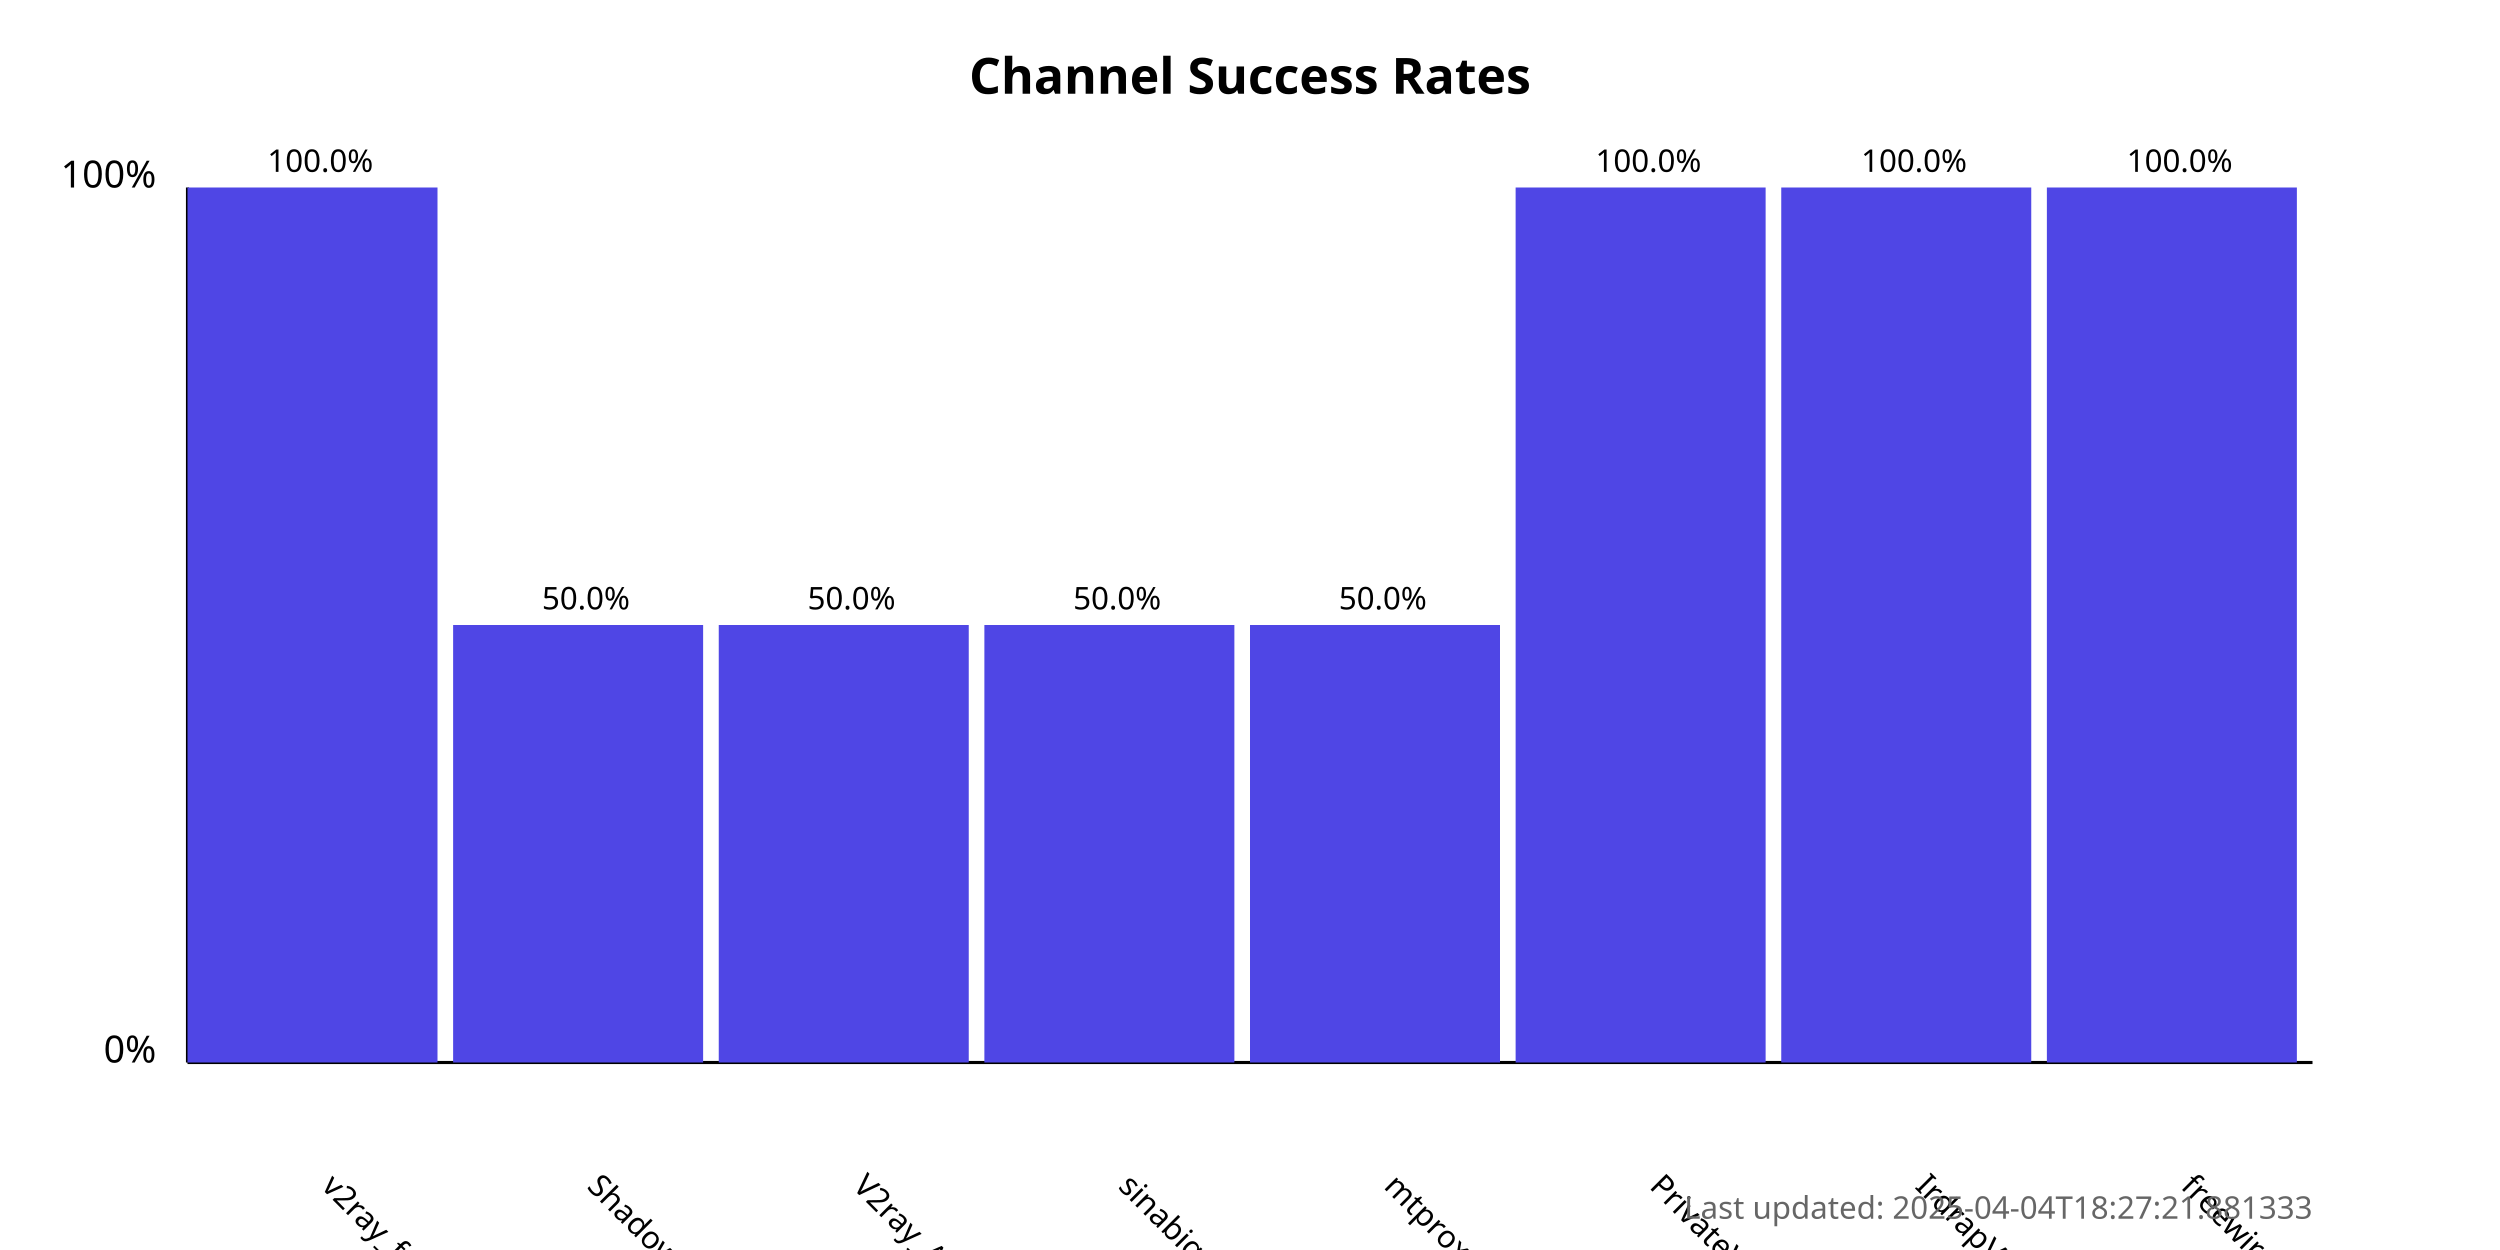
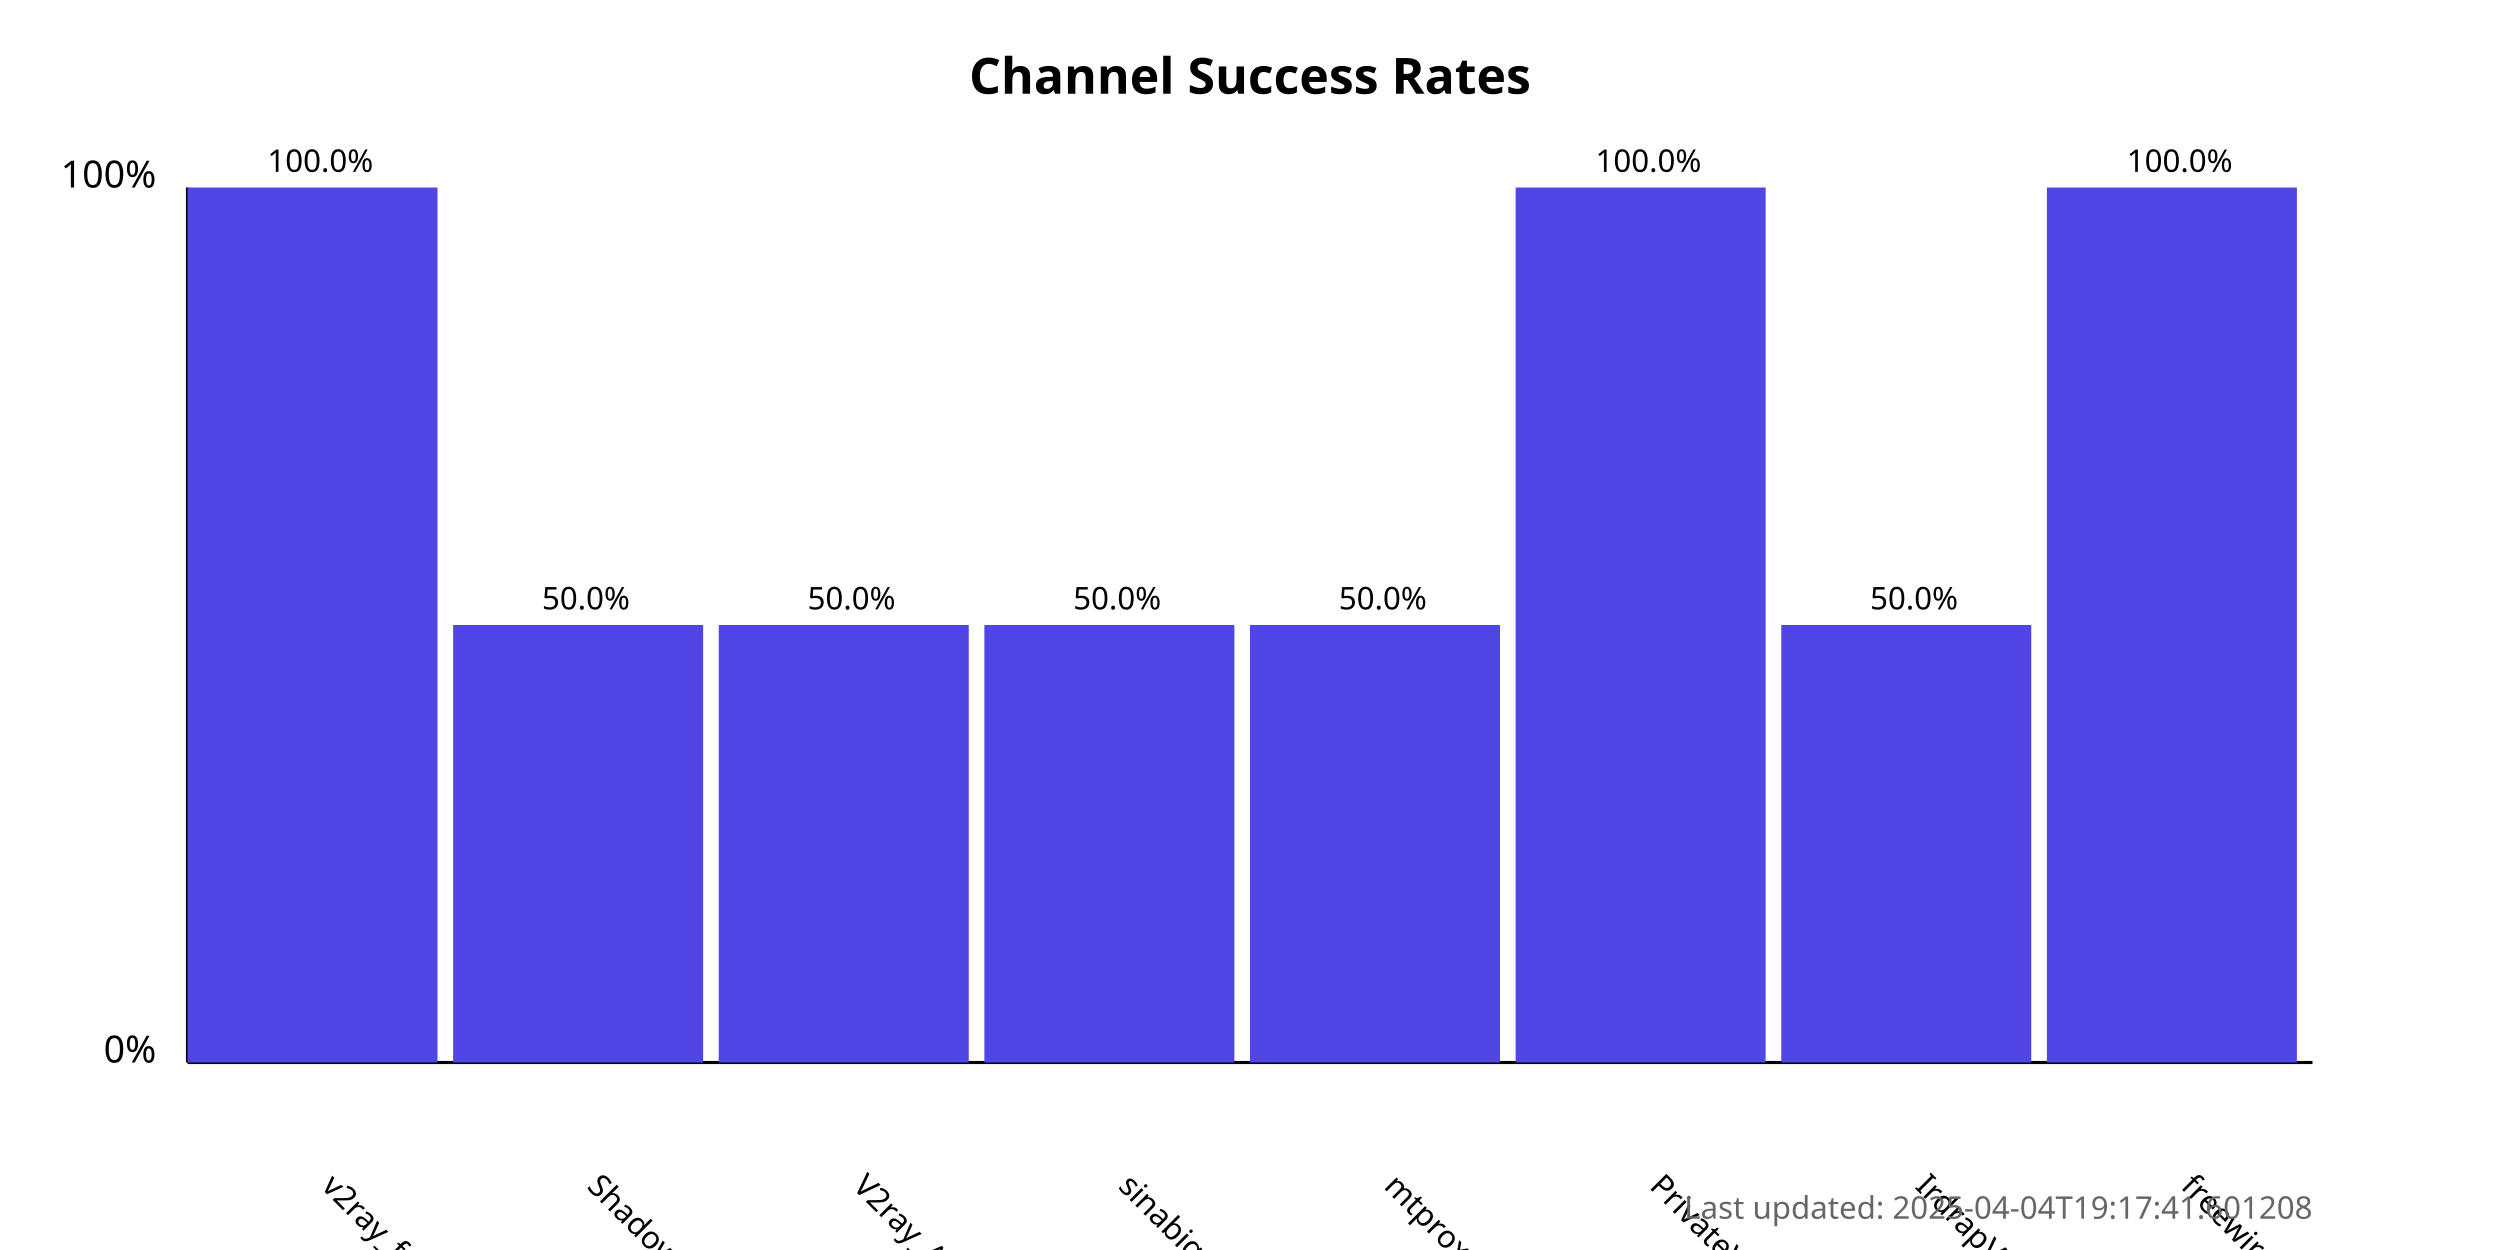
<svg xmlns="http://www.w3.org/2000/svg" width="800" height="400">
  <style>
            .chart-title { font: bold 16px sans-serif; }
            .axis-label { font: 12px sans-serif; }
            .tick-label { font: 10px sans-serif; }
            .bar { fill: #4f46e5; }
            .bar:hover { fill: #6366f1; }
            .timestamp { font: 10px sans-serif; fill: #666; }
        </style>
  <text x="400.0" y="30" text-anchor="middle" class="chart-title">
            Channel Success Rates
        </text>
  <line x1="60" y1="340" x2="60" y2="60" stroke="black" stroke-width="1" />
  <line x1="60" y1="340" x2="740" y2="340" stroke="black" stroke-width="1" />
  <text x="50" y="340" text-anchor="end" class="axis-label">0%</text>
  <text x="50" y="60" text-anchor="end" class="axis-label">100%</text>
  <g>
    <rect x="60" y="60.0" width="80.0" height="280.0" class="bar" />
    <text x="102.5" y="380" transform="rotate(45, 102.5, 380)" text-anchor="start" class="tick-label">
                v2ray_free_conf
            </text>
    <text x="102.5" y="55.0" text-anchor="middle" class="tick-label">
                100.0%
            </text>
  </g>
  <g>
    <rect x="145.0" y="200.0" width="80.0" height="140.0" class="bar" />
    <text x="187.5" y="380" transform="rotate(45, 187.5, 380)" text-anchor="start" class="tick-label">
                ShadowProxy66
            </text>
    <text x="187.5" y="195.0" text-anchor="middle" class="tick-label">
                50.0%
            </text>
  </g>
  <g>
    <rect x="230.0" y="200.0" width="80.0" height="140.0" class="bar" />
    <text x="272.5" y="380" transform="rotate(45, 272.5, 380)" text-anchor="start" class="tick-label">
                V2ray_Alpha
            </text>
    <text x="272.5" y="195.0" text-anchor="middle" class="tick-label">
                50.0%
            </text>
  </g>
  <g>
    <rect x="315.0" y="200.0" width="80.0" height="140.0" class="bar" />
    <text x="357.5" y="380" transform="rotate(45, 357.5, 380)" text-anchor="start" class="tick-label">
                sinabigo
            </text>
    <text x="357.5" y="195.0" text-anchor="middle" class="tick-label">
                50.0%
            </text>
  </g>
  <g>
    <rect x="400.0" y="200.0" width="80.0" height="140.0" class="bar" />
    <text x="442.5" y="380" transform="rotate(45, 442.5, 380)" text-anchor="start" class="tick-label">
                mtproxy_lists
            </text>
    <text x="442.5" y="195.0" text-anchor="middle" class="tick-label">
                50.0%
            </text>
  </g>
  <g>
    <rect x="485.0" y="60.0" width="80.0" height="280.0" class="bar" />
    <text x="527.5" y="380" transform="rotate(45, 527.5, 380)" text-anchor="start" class="tick-label">
                PrivateVPNs
            </text>
    <text x="527.5" y="55.0" text-anchor="middle" class="tick-label">
                100.0%
            </text>
  </g>
  <g>
-     <rect x="570.0" y="60.0" width="80.0" height="280.0" class="bar" />
+     <rect x="570.0" y="200.0" width="80.0" height="140.0" class="bar" />
    <text x="612.5" y="380" transform="rotate(45, 612.5, 380)" text-anchor="start" class="tick-label">
                IrdrapVPNnews
            </text>
-     <text x="612.5" y="55.0" text-anchor="middle" class="tick-label">
-                 100.0%
+     <text x="612.5" y="195.0" text-anchor="middle" class="tick-label">
+                 50.0%
            </text>
  </g>
  <g>
    <rect x="655.0" y="60.0" width="80.0" height="280.0" class="bar" />
    <text x="697.5" y="380" transform="rotate(45, 697.5, 380)" text-anchor="start" class="tick-label">
                freewireguard
            </text>
    <text x="697.5" y="55.0" text-anchor="middle" class="tick-label">
                100.0%
            </text>
  </g>
  <text x="740" y="390" text-anchor="end" class="timestamp">
-             Last updated: 2025-04-04T18:27:21.881333
+             Last updated: 2025-04-04T19:17:41.601208
        </text>
</svg>
